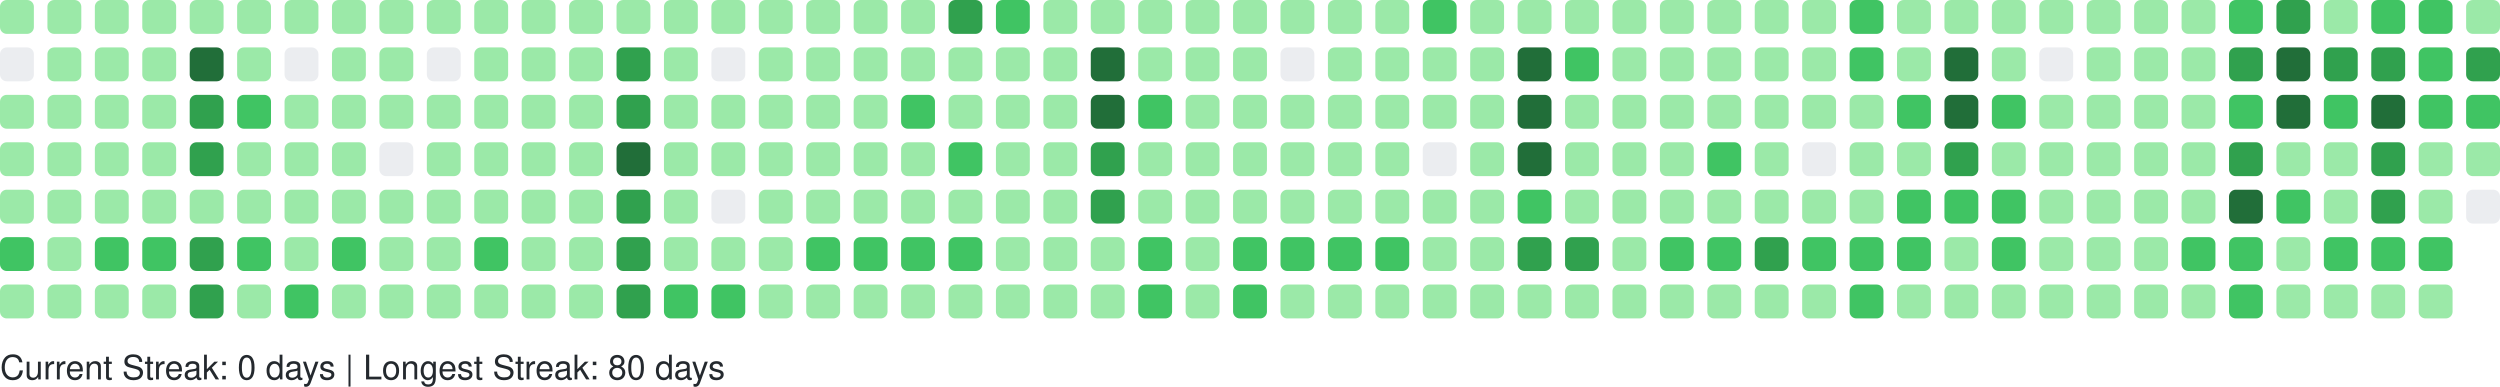
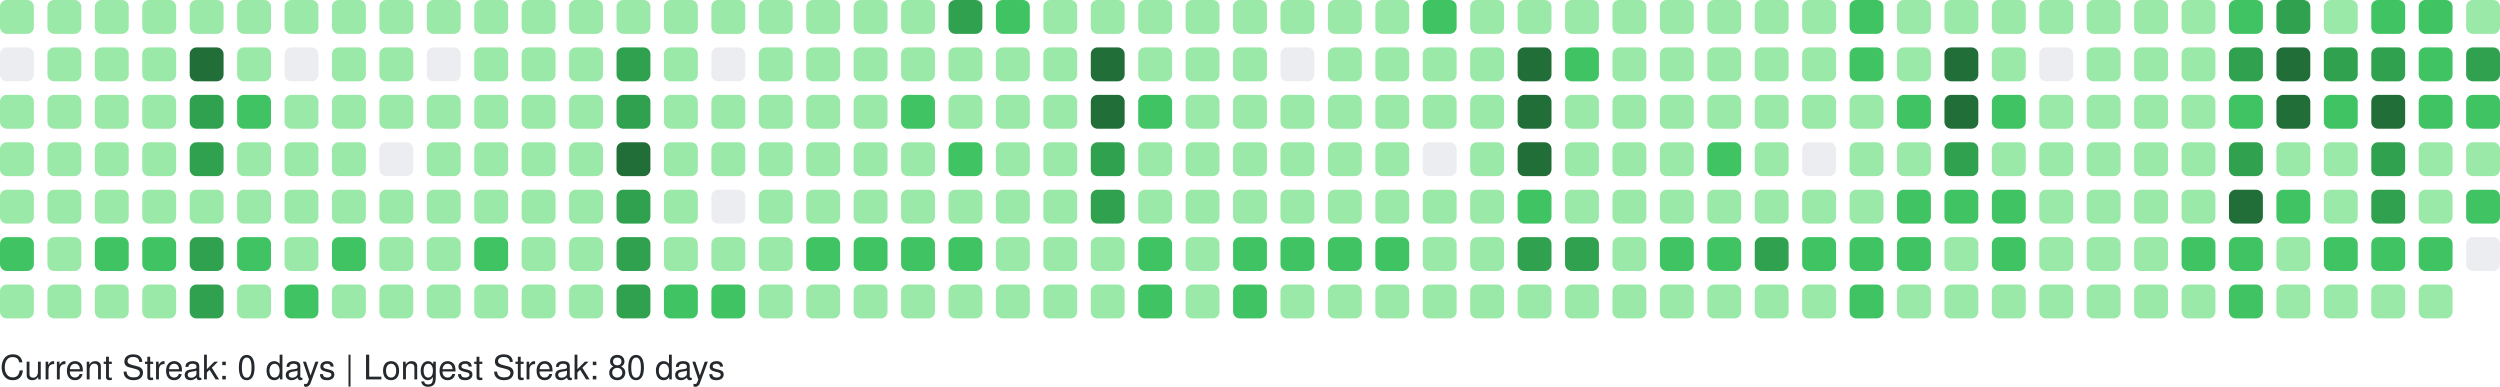
<svg xmlns="http://www.w3.org/2000/svg" width="738" height="114" viewBox="0 0 738 114" role="img" aria-label="GitHub Contributions Heatmap">
  <style>
    text { font-family: -apple-system, BlinkMacSystemFont, "Segoe UI", Helvetica, Arial, sans-serif; font-size: 10px; fill: #24292e; }
  </style>
  <g>
    <rect x="0" y="0" width="10" height="10" rx="2" ry="2" fill="#9be9a8" role="img" aria-label="6 contributions on 2025-08-31">
      </rect>
    <rect x="0" y="14" width="10" height="10" rx="2" ry="2" fill="#ebedf0" role="img" aria-label="0 contributions on 2025-09-01">
      </rect>
    <rect x="0" y="28" width="10" height="10" rx="2" ry="2" fill="#9be9a8" role="img" aria-label="3 contributions on 2025-09-02">
      </rect>
    <rect x="0" y="42" width="10" height="10" rx="2" ry="2" fill="#9be9a8" role="img" aria-label="5 contributions on 2025-09-03">
      </rect>
    <rect x="0" y="56" width="10" height="10" rx="2" ry="2" fill="#9be9a8" role="img" aria-label="5 contributions on 2025-09-04">
      </rect>
    <rect x="0" y="70" width="10" height="10" rx="2" ry="2" fill="#40c463" role="img" aria-label="13 contributions on 2025-09-05">
      </rect>
    <rect x="0" y="84" width="10" height="10" rx="2" ry="2" fill="#9be9a8" role="img" aria-label="1 contributions on 2025-09-06">
      </rect>
    <rect x="14" y="0" width="10" height="10" rx="2" ry="2" fill="#9be9a8" role="img" aria-label="8 contributions on 2025-09-07">
      </rect>
    <rect x="14" y="14" width="10" height="10" rx="2" ry="2" fill="#9be9a8" role="img" aria-label="2 contributions on 2025-09-08">
      </rect>
    <rect x="14" y="28" width="10" height="10" rx="2" ry="2" fill="#9be9a8" role="img" aria-label="3 contributions on 2025-09-09">
      </rect>
    <rect x="14" y="42" width="10" height="10" rx="2" ry="2" fill="#9be9a8" role="img" aria-label="4 contributions on 2025-09-10">
      </rect>
    <rect x="14" y="56" width="10" height="10" rx="2" ry="2" fill="#9be9a8" role="img" aria-label="6 contributions on 2025-09-11">
      </rect>
    <rect x="14" y="70" width="10" height="10" rx="2" ry="2" fill="#9be9a8" role="img" aria-label="3 contributions on 2025-09-12">
      </rect>
    <rect x="14" y="84" width="10" height="10" rx="2" ry="2" fill="#9be9a8" role="img" aria-label="4 contributions on 2025-09-13">
      </rect>
    <rect x="28" y="0" width="10" height="10" rx="2" ry="2" fill="#9be9a8" role="img" aria-label="8 contributions on 2025-09-14">
      </rect>
    <rect x="28" y="14" width="10" height="10" rx="2" ry="2" fill="#9be9a8" role="img" aria-label="6 contributions on 2025-09-15">
      </rect>
    <rect x="28" y="28" width="10" height="10" rx="2" ry="2" fill="#9be9a8" role="img" aria-label="1 contributions on 2025-09-16">
      </rect>
    <rect x="28" y="42" width="10" height="10" rx="2" ry="2" fill="#9be9a8" role="img" aria-label="11 contributions on 2025-09-17">
      </rect>
    <rect x="28" y="56" width="10" height="10" rx="2" ry="2" fill="#9be9a8" role="img" aria-label="8 contributions on 2025-09-18">
      </rect>
    <rect x="28" y="70" width="10" height="10" rx="2" ry="2" fill="#40c463" role="img" aria-label="13 contributions on 2025-09-19">
      </rect>
    <rect x="28" y="84" width="10" height="10" rx="2" ry="2" fill="#9be9a8" role="img" aria-label="8 contributions on 2025-09-20">
      </rect>
    <rect x="42" y="0" width="10" height="10" rx="2" ry="2" fill="#9be9a8" role="img" aria-label="5 contributions on 2025-09-21">
      </rect>
    <rect x="42" y="14" width="10" height="10" rx="2" ry="2" fill="#9be9a8" role="img" aria-label="7 contributions on 2025-09-22">
      </rect>
    <rect x="42" y="28" width="10" height="10" rx="2" ry="2" fill="#9be9a8" role="img" aria-label="1 contributions on 2025-09-23">
      </rect>
    <rect x="42" y="42" width="10" height="10" rx="2" ry="2" fill="#9be9a8" role="img" aria-label="8 contributions on 2025-09-24">
      </rect>
    <rect x="42" y="56" width="10" height="10" rx="2" ry="2" fill="#9be9a8" role="img" aria-label="6 contributions on 2025-09-25">
      </rect>
    <rect x="42" y="70" width="10" height="10" rx="2" ry="2" fill="#40c463" role="img" aria-label="16 contributions on 2025-09-26">
      </rect>
    <rect x="42" y="84" width="10" height="10" rx="2" ry="2" fill="#9be9a8" role="img" aria-label="2 contributions on 2025-09-27">
      </rect>
    <rect x="56" y="0" width="10" height="10" rx="2" ry="2" fill="#9be9a8" role="img" aria-label="9 contributions on 2025-09-28">
      </rect>
    <rect x="56" y="14" width="10" height="10" rx="2" ry="2" fill="#216e39" role="img" aria-label="38 contributions on 2025-09-29">
      </rect>
    <rect x="56" y="28" width="10" height="10" rx="2" ry="2" fill="#30a14e" role="img" aria-label="33 contributions on 2025-09-30">
      </rect>
    <rect x="56" y="42" width="10" height="10" rx="2" ry="2" fill="#30a14e" role="img" aria-label="35 contributions on 2025-10-01">
      </rect>
    <rect x="56" y="56" width="10" height="10" rx="2" ry="2" fill="#9be9a8" role="img" aria-label="11 contributions on 2025-10-02">
      </rect>
    <rect x="56" y="70" width="10" height="10" rx="2" ry="2" fill="#30a14e" role="img" aria-label="31 contributions on 2025-10-03">
      </rect>
    <rect x="56" y="84" width="10" height="10" rx="2" ry="2" fill="#30a14e" role="img" aria-label="26 contributions on 2025-10-04">
      </rect>
    <rect x="70" y="0" width="10" height="10" rx="2" ry="2" fill="#9be9a8" role="img" aria-label="10 contributions on 2025-10-05">
      </rect>
    <rect x="70" y="14" width="10" height="10" rx="2" ry="2" fill="#9be9a8" role="img" aria-label="11 contributions on 2025-10-06">
      </rect>
    <rect x="70" y="28" width="10" height="10" rx="2" ry="2" fill="#40c463" role="img" aria-label="13 contributions on 2025-10-07">
      </rect>
    <rect x="70" y="42" width="10" height="10" rx="2" ry="2" fill="#9be9a8" role="img" aria-label="6 contributions on 2025-10-08">
      </rect>
    <rect x="70" y="56" width="10" height="10" rx="2" ry="2" fill="#9be9a8" role="img" aria-label="5 contributions on 2025-10-09">
      </rect>
    <rect x="70" y="70" width="10" height="10" rx="2" ry="2" fill="#40c463" role="img" aria-label="19 contributions on 2025-10-10">
      </rect>
    <rect x="70" y="84" width="10" height="10" rx="2" ry="2" fill="#9be9a8" role="img" aria-label="10 contributions on 2025-10-11">
      </rect>
    <rect x="84" y="0" width="10" height="10" rx="2" ry="2" fill="#9be9a8" role="img" aria-label="3 contributions on 2025-10-12">
      </rect>
    <rect x="84" y="14" width="10" height="10" rx="2" ry="2" fill="#ebedf0" role="img" aria-label="0 contributions on 2025-10-13">
      </rect>
    <rect x="84" y="28" width="10" height="10" rx="2" ry="2" fill="#9be9a8" role="img" aria-label="4 contributions on 2025-10-14">
      </rect>
    <rect x="84" y="42" width="10" height="10" rx="2" ry="2" fill="#9be9a8" role="img" aria-label="6 contributions on 2025-10-15">
      </rect>
    <rect x="84" y="56" width="10" height="10" rx="2" ry="2" fill="#9be9a8" role="img" aria-label="5 contributions on 2025-10-16">
      </rect>
    <rect x="84" y="70" width="10" height="10" rx="2" ry="2" fill="#9be9a8" role="img" aria-label="8 contributions on 2025-10-17">
      </rect>
    <rect x="84" y="84" width="10" height="10" rx="2" ry="2" fill="#40c463" role="img" aria-label="12 contributions on 2025-10-18">
      </rect>
    <rect x="98" y="0" width="10" height="10" rx="2" ry="2" fill="#9be9a8" role="img" aria-label="4 contributions on 2025-10-19">
      </rect>
    <rect x="98" y="14" width="10" height="10" rx="2" ry="2" fill="#9be9a8" role="img" aria-label="2 contributions on 2025-10-20">
      </rect>
    <rect x="98" y="28" width="10" height="10" rx="2" ry="2" fill="#9be9a8" role="img" aria-label="1 contributions on 2025-10-21">
      </rect>
    <rect x="98" y="42" width="10" height="10" rx="2" ry="2" fill="#9be9a8" role="img" aria-label="5 contributions on 2025-10-22">
      </rect>
    <rect x="98" y="56" width="10" height="10" rx="2" ry="2" fill="#9be9a8" role="img" aria-label="6 contributions on 2025-10-23">
      </rect>
    <rect x="98" y="70" width="10" height="10" rx="2" ry="2" fill="#40c463" role="img" aria-label="13 contributions on 2025-10-24">
      </rect>
    <rect x="98" y="84" width="10" height="10" rx="2" ry="2" fill="#9be9a8" role="img" aria-label="4 contributions on 2025-10-25">
      </rect>
    <rect x="112" y="0" width="10" height="10" rx="2" ry="2" fill="#9be9a8" role="img" aria-label="10 contributions on 2025-10-26">
      </rect>
    <rect x="112" y="14" width="10" height="10" rx="2" ry="2" fill="#9be9a8" role="img" aria-label="1 contributions on 2025-10-27">
      </rect>
    <rect x="112" y="28" width="10" height="10" rx="2" ry="2" fill="#9be9a8" role="img" aria-label="2 contributions on 2025-10-28">
      </rect>
    <rect x="112" y="42" width="10" height="10" rx="2" ry="2" fill="#ebedf0" role="img" aria-label="0 contributions on 2025-10-29">
      </rect>
    <rect x="112" y="56" width="10" height="10" rx="2" ry="2" fill="#9be9a8" role="img" aria-label="6 contributions on 2025-10-30">
      </rect>
    <rect x="112" y="70" width="10" height="10" rx="2" ry="2" fill="#9be9a8" role="img" aria-label="10 contributions on 2025-10-31">
      </rect>
    <rect x="112" y="84" width="10" height="10" rx="2" ry="2" fill="#9be9a8" role="img" aria-label="8 contributions on 2025-11-01">
      </rect>
    <rect x="126" y="0" width="10" height="10" rx="2" ry="2" fill="#9be9a8" role="img" aria-label="1 contributions on 2025-11-02">
      </rect>
    <rect x="126" y="14" width="10" height="10" rx="2" ry="2" fill="#ebedf0" role="img" aria-label="0 contributions on 2025-11-03">
      </rect>
    <rect x="126" y="28" width="10" height="10" rx="2" ry="2" fill="#9be9a8" role="img" aria-label="3 contributions on 2025-11-04">
      </rect>
    <rect x="126" y="42" width="10" height="10" rx="2" ry="2" fill="#9be9a8" role="img" aria-label="4 contributions on 2025-11-05">
      </rect>
    <rect x="126" y="56" width="10" height="10" rx="2" ry="2" fill="#9be9a8" role="img" aria-label="8 contributions on 2025-11-06">
      </rect>
    <rect x="126" y="70" width="10" height="10" rx="2" ry="2" fill="#9be9a8" role="img" aria-label="9 contributions on 2025-11-07">
      </rect>
    <rect x="126" y="84" width="10" height="10" rx="2" ry="2" fill="#9be9a8" role="img" aria-label="9 contributions on 2025-11-08">
      </rect>
    <rect x="140" y="0" width="10" height="10" rx="2" ry="2" fill="#9be9a8" role="img" aria-label="3 contributions on 2025-11-09">
      </rect>
    <rect x="140" y="14" width="10" height="10" rx="2" ry="2" fill="#9be9a8" role="img" aria-label="2 contributions on 2025-11-10">
      </rect>
    <rect x="140" y="28" width="10" height="10" rx="2" ry="2" fill="#9be9a8" role="img" aria-label="3 contributions on 2025-11-11">
      </rect>
    <rect x="140" y="42" width="10" height="10" rx="2" ry="2" fill="#9be9a8" role="img" aria-label="4 contributions on 2025-11-12">
      </rect>
    <rect x="140" y="56" width="10" height="10" rx="2" ry="2" fill="#9be9a8" role="img" aria-label="9 contributions on 2025-11-13">
      </rect>
    <rect x="140" y="70" width="10" height="10" rx="2" ry="2" fill="#40c463" role="img" aria-label="15 contributions on 2025-11-14">
      </rect>
    <rect x="140" y="84" width="10" height="10" rx="2" ry="2" fill="#9be9a8" role="img" aria-label="5 contributions on 2025-11-15">
      </rect>
    <rect x="154" y="0" width="10" height="10" rx="2" ry="2" fill="#9be9a8" role="img" aria-label="5 contributions on 2025-11-16">
      </rect>
    <rect x="154" y="14" width="10" height="10" rx="2" ry="2" fill="#9be9a8" role="img" aria-label="3 contributions on 2025-11-17">
      </rect>
    <rect x="154" y="28" width="10" height="10" rx="2" ry="2" fill="#9be9a8" role="img" aria-label="2 contributions on 2025-11-18">
      </rect>
    <rect x="154" y="42" width="10" height="10" rx="2" ry="2" fill="#9be9a8" role="img" aria-label="4 contributions on 2025-11-19">
      </rect>
    <rect x="154" y="56" width="10" height="10" rx="2" ry="2" fill="#9be9a8" role="img" aria-label="7 contributions on 2025-11-20">
      </rect>
    <rect x="154" y="70" width="10" height="10" rx="2" ry="2" fill="#9be9a8" role="img" aria-label="9 contributions on 2025-11-21">
      </rect>
    <rect x="154" y="84" width="10" height="10" rx="2" ry="2" fill="#9be9a8" role="img" aria-label="7 contributions on 2025-11-22">
      </rect>
    <rect x="168" y="0" width="10" height="10" rx="2" ry="2" fill="#9be9a8" role="img" aria-label="7 contributions on 2025-11-23">
      </rect>
    <rect x="168" y="14" width="10" height="10" rx="2" ry="2" fill="#9be9a8" role="img" aria-label="3 contributions on 2025-11-24">
      </rect>
    <rect x="168" y="28" width="10" height="10" rx="2" ry="2" fill="#9be9a8" role="img" aria-label="3 contributions on 2025-11-25">
      </rect>
    <rect x="168" y="42" width="10" height="10" rx="2" ry="2" fill="#9be9a8" role="img" aria-label="8 contributions on 2025-11-26">
      </rect>
    <rect x="168" y="56" width="10" height="10" rx="2" ry="2" fill="#9be9a8" role="img" aria-label="8 contributions on 2025-11-27">
      </rect>
    <rect x="168" y="70" width="10" height="10" rx="2" ry="2" fill="#9be9a8" role="img" aria-label="11 contributions on 2025-11-28">
      </rect>
    <rect x="168" y="84" width="10" height="10" rx="2" ry="2" fill="#9be9a8" role="img" aria-label="1 contributions on 2025-11-29">
      </rect>
    <rect x="182" y="0" width="10" height="10" rx="2" ry="2" fill="#9be9a8" role="img" aria-label="2 contributions on 2025-11-30">
      </rect>
    <rect x="182" y="14" width="10" height="10" rx="2" ry="2" fill="#30a14e" role="img" aria-label="24 contributions on 2025-12-01">
      </rect>
    <rect x="182" y="28" width="10" height="10" rx="2" ry="2" fill="#30a14e" role="img" aria-label="33 contributions on 2025-12-02">
      </rect>
    <rect x="182" y="42" width="10" height="10" rx="2" ry="2" fill="#216e39" role="img" aria-label="36 contributions on 2025-12-03">
      </rect>
    <rect x="182" y="56" width="10" height="10" rx="2" ry="2" fill="#30a14e" role="img" aria-label="34 contributions on 2025-12-04">
      </rect>
    <rect x="182" y="70" width="10" height="10" rx="2" ry="2" fill="#30a14e" role="img" aria-label="33 contributions on 2025-12-05">
      </rect>
    <rect x="182" y="84" width="10" height="10" rx="2" ry="2" fill="#30a14e" role="img" aria-label="28 contributions on 2025-12-06">
      </rect>
    <rect x="196" y="0" width="10" height="10" rx="2" ry="2" fill="#9be9a8" role="img" aria-label="3 contributions on 2025-12-07">
      </rect>
    <rect x="196" y="14" width="10" height="10" rx="2" ry="2" fill="#9be9a8" role="img" aria-label="2 contributions on 2025-12-08">
      </rect>
    <rect x="196" y="28" width="10" height="10" rx="2" ry="2" fill="#9be9a8" role="img" aria-label="10 contributions on 2025-12-09">
      </rect>
    <rect x="196" y="42" width="10" height="10" rx="2" ry="2" fill="#9be9a8" role="img" aria-label="10 contributions on 2025-12-10">
      </rect>
    <rect x="196" y="56" width="10" height="10" rx="2" ry="2" fill="#9be9a8" role="img" aria-label="8 contributions on 2025-12-11">
      </rect>
    <rect x="196" y="70" width="10" height="10" rx="2" ry="2" fill="#9be9a8" role="img" aria-label="6 contributions on 2025-12-12">
      </rect>
    <rect x="196" y="84" width="10" height="10" rx="2" ry="2" fill="#40c463" role="img" aria-label="13 contributions on 2025-12-13">
      </rect>
    <rect x="210" y="0" width="10" height="10" rx="2" ry="2" fill="#9be9a8" role="img" aria-label="8 contributions on 2025-12-14">
      </rect>
    <rect x="210" y="14" width="10" height="10" rx="2" ry="2" fill="#ebedf0" role="img" aria-label="0 contributions on 2025-12-15">
      </rect>
    <rect x="210" y="28" width="10" height="10" rx="2" ry="2" fill="#9be9a8" role="img" aria-label="5 contributions on 2025-12-16">
      </rect>
    <rect x="210" y="42" width="10" height="10" rx="2" ry="2" fill="#9be9a8" role="img" aria-label="2 contributions on 2025-12-17">
      </rect>
    <rect x="210" y="56" width="10" height="10" rx="2" ry="2" fill="#ebedf0" role="img" aria-label="0 contributions on 2025-12-18">
      </rect>
    <rect x="210" y="70" width="10" height="10" rx="2" ry="2" fill="#9be9a8" role="img" aria-label="9 contributions on 2025-12-19">
      </rect>
    <rect x="210" y="84" width="10" height="10" rx="2" ry="2" fill="#40c463" role="img" aria-label="16 contributions on 2025-12-20">
      </rect>
    <rect x="224" y="0" width="10" height="10" rx="2" ry="2" fill="#9be9a8" role="img" aria-label="7 contributions on 2025-12-21">
      </rect>
    <rect x="224" y="14" width="10" height="10" rx="2" ry="2" fill="#9be9a8" role="img" aria-label="2 contributions on 2025-12-22">
      </rect>
    <rect x="224" y="28" width="10" height="10" rx="2" ry="2" fill="#9be9a8" role="img" aria-label="2 contributions on 2025-12-23">
      </rect>
    <rect x="224" y="42" width="10" height="10" rx="2" ry="2" fill="#9be9a8" role="img" aria-label="3 contributions on 2025-12-24">
      </rect>
    <rect x="224" y="56" width="10" height="10" rx="2" ry="2" fill="#9be9a8" role="img" aria-label="1 contributions on 2025-12-25">
      </rect>
    <rect x="224" y="70" width="10" height="10" rx="2" ry="2" fill="#9be9a8" role="img" aria-label="10 contributions on 2025-12-26">
      </rect>
    <rect x="224" y="84" width="10" height="10" rx="2" ry="2" fill="#9be9a8" role="img" aria-label="8 contributions on 2025-12-27">
      </rect>
    <rect x="238" y="0" width="10" height="10" rx="2" ry="2" fill="#9be9a8" role="img" aria-label="10 contributions on 2025-12-28">
      </rect>
    <rect x="238" y="14" width="10" height="10" rx="2" ry="2" fill="#9be9a8" role="img" aria-label="3 contributions on 2025-12-29">
      </rect>
    <rect x="238" y="28" width="10" height="10" rx="2" ry="2" fill="#9be9a8" role="img" aria-label="4 contributions on 2025-12-30">
      </rect>
    <rect x="238" y="42" width="10" height="10" rx="2" ry="2" fill="#9be9a8" role="img" aria-label="6 contributions on 2025-12-31">
      </rect>
    <rect x="238" y="56" width="10" height="10" rx="2" ry="2" fill="#9be9a8" role="img" aria-label="4 contributions on 2026-01-01">
      </rect>
    <rect x="238" y="70" width="10" height="10" rx="2" ry="2" fill="#40c463" role="img" aria-label="16 contributions on 2026-01-02">
      </rect>
    <rect x="238" y="84" width="10" height="10" rx="2" ry="2" fill="#9be9a8" role="img" aria-label="3 contributions on 2026-01-03">
      </rect>
    <rect x="252" y="0" width="10" height="10" rx="2" ry="2" fill="#9be9a8" role="img" aria-label="7 contributions on 2026-01-04">
      </rect>
    <rect x="252" y="14" width="10" height="10" rx="2" ry="2" fill="#9be9a8" role="img" aria-label="3 contributions on 2026-01-05">
      </rect>
    <rect x="252" y="28" width="10" height="10" rx="2" ry="2" fill="#9be9a8" role="img" aria-label="2 contributions on 2026-01-06">
      </rect>
    <rect x="252" y="42" width="10" height="10" rx="2" ry="2" fill="#9be9a8" role="img" aria-label="11 contributions on 2026-01-07">
      </rect>
    <rect x="252" y="56" width="10" height="10" rx="2" ry="2" fill="#9be9a8" role="img" aria-label="11 contributions on 2026-01-08">
      </rect>
    <rect x="252" y="70" width="10" height="10" rx="2" ry="2" fill="#40c463" role="img" aria-label="15 contributions on 2026-01-09">
      </rect>
    <rect x="252" y="84" width="10" height="10" rx="2" ry="2" fill="#9be9a8" role="img" aria-label="4 contributions on 2026-01-10">
      </rect>
    <rect x="266" y="0" width="10" height="10" rx="2" ry="2" fill="#9be9a8" role="img" aria-label="7 contributions on 2026-01-11">
      </rect>
    <rect x="266" y="14" width="10" height="10" rx="2" ry="2" fill="#9be9a8" role="img" aria-label="3 contributions on 2026-01-12">
      </rect>
    <rect x="266" y="28" width="10" height="10" rx="2" ry="2" fill="#40c463" role="img" aria-label="12 contributions on 2026-01-13">
      </rect>
    <rect x="266" y="42" width="10" height="10" rx="2" ry="2" fill="#9be9a8" role="img" aria-label="5 contributions on 2026-01-14">
      </rect>
    <rect x="266" y="56" width="10" height="10" rx="2" ry="2" fill="#9be9a8" role="img" aria-label="7 contributions on 2026-01-15">
      </rect>
    <rect x="266" y="70" width="10" height="10" rx="2" ry="2" fill="#40c463" role="img" aria-label="14 contributions on 2026-01-16">
      </rect>
    <rect x="266" y="84" width="10" height="10" rx="2" ry="2" fill="#9be9a8" role="img" aria-label="10 contributions on 2026-01-17">
      </rect>
    <rect x="280" y="0" width="10" height="10" rx="2" ry="2" fill="#30a14e" role="img" aria-label="26 contributions on 2026-01-18">
      </rect>
    <rect x="280" y="14" width="10" height="10" rx="2" ry="2" fill="#9be9a8" role="img" aria-label="10 contributions on 2026-01-19">
      </rect>
    <rect x="280" y="28" width="10" height="10" rx="2" ry="2" fill="#9be9a8" role="img" aria-label="9 contributions on 2026-01-20">
      </rect>
    <rect x="280" y="42" width="10" height="10" rx="2" ry="2" fill="#40c463" role="img" aria-label="13 contributions on 2026-01-21">
      </rect>
    <rect x="280" y="56" width="10" height="10" rx="2" ry="2" fill="#9be9a8" role="img" aria-label="5 contributions on 2026-01-22">
      </rect>
    <rect x="280" y="70" width="10" height="10" rx="2" ry="2" fill="#40c463" role="img" aria-label="17 contributions on 2026-01-23">
      </rect>
    <rect x="280" y="84" width="10" height="10" rx="2" ry="2" fill="#9be9a8" role="img" aria-label="10 contributions on 2026-01-24">
      </rect>
    <rect x="294" y="0" width="10" height="10" rx="2" ry="2" fill="#40c463" role="img" aria-label="12 contributions on 2026-01-25">
      </rect>
    <rect x="294" y="14" width="10" height="10" rx="2" ry="2" fill="#9be9a8" role="img" aria-label="2 contributions on 2026-01-26">
      </rect>
    <rect x="294" y="28" width="10" height="10" rx="2" ry="2" fill="#9be9a8" role="img" aria-label="1 contributions on 2026-01-27">
      </rect>
    <rect x="294" y="42" width="10" height="10" rx="2" ry="2" fill="#9be9a8" role="img" aria-label="1 contributions on 2026-01-28">
      </rect>
    <rect x="294" y="56" width="10" height="10" rx="2" ry="2" fill="#9be9a8" role="img" aria-label="6 contributions on 2026-01-29">
      </rect>
    <rect x="294" y="70" width="10" height="10" rx="2" ry="2" fill="#9be9a8" role="img" aria-label="7 contributions on 2026-01-30">
      </rect>
    <rect x="294" y="84" width="10" height="10" rx="2" ry="2" fill="#9be9a8" role="img" aria-label="4 contributions on 2026-01-31">
      </rect>
    <rect x="308" y="0" width="10" height="10" rx="2" ry="2" fill="#9be9a8" role="img" aria-label="6 contributions on 2026-02-01">
      </rect>
    <rect x="308" y="14" width="10" height="10" rx="2" ry="2" fill="#9be9a8" role="img" aria-label="2 contributions on 2026-02-02">
      </rect>
    <rect x="308" y="28" width="10" height="10" rx="2" ry="2" fill="#9be9a8" role="img" aria-label="3 contributions on 2026-02-03">
      </rect>
    <rect x="308" y="42" width="10" height="10" rx="2" ry="2" fill="#9be9a8" role="img" aria-label="5 contributions on 2026-02-04">
      </rect>
    <rect x="308" y="56" width="10" height="10" rx="2" ry="2" fill="#9be9a8" role="img" aria-label="6 contributions on 2026-02-05">
      </rect>
    <rect x="308" y="70" width="10" height="10" rx="2" ry="2" fill="#9be9a8" role="img" aria-label="10 contributions on 2026-02-06">
      </rect>
    <rect x="308" y="84" width="10" height="10" rx="2" ry="2" fill="#9be9a8" role="img" aria-label="5 contributions on 2026-02-07">
      </rect>
    <rect x="322" y="0" width="10" height="10" rx="2" ry="2" fill="#9be9a8" role="img" aria-label="2 contributions on 2026-02-08">
      </rect>
    <rect x="322" y="14" width="10" height="10" rx="2" ry="2" fill="#216e39" role="img" aria-label="47 contributions on 2026-02-09">
      </rect>
    <rect x="322" y="28" width="10" height="10" rx="2" ry="2" fill="#216e39" role="img" aria-label="45 contributions on 2026-02-10">
      </rect>
    <rect x="322" y="42" width="10" height="10" rx="2" ry="2" fill="#30a14e" role="img" aria-label="28 contributions on 2026-02-11">
      </rect>
    <rect x="322" y="56" width="10" height="10" rx="2" ry="2" fill="#30a14e" role="img" aria-label="25 contributions on 2026-02-12">
      </rect>
    <rect x="322" y="70" width="10" height="10" rx="2" ry="2" fill="#9be9a8" role="img" aria-label="9 contributions on 2026-02-13">
      </rect>
    <rect x="322" y="84" width="10" height="10" rx="2" ry="2" fill="#9be9a8" role="img" aria-label="9 contributions on 2026-02-14">
      </rect>
    <rect x="336" y="0" width="10" height="10" rx="2" ry="2" fill="#9be9a8" role="img" aria-label="7 contributions on 2026-02-15">
      </rect>
    <rect x="336" y="14" width="10" height="10" rx="2" ry="2" fill="#9be9a8" role="img" aria-label="10 contributions on 2026-02-16">
      </rect>
    <rect x="336" y="28" width="10" height="10" rx="2" ry="2" fill="#40c463" role="img" aria-label="15 contributions on 2026-02-17">
      </rect>
    <rect x="336" y="42" width="10" height="10" rx="2" ry="2" fill="#9be9a8" role="img" aria-label="8 contributions on 2026-02-18">
      </rect>
    <rect x="336" y="56" width="10" height="10" rx="2" ry="2" fill="#9be9a8" role="img" aria-label="2 contributions on 2026-02-19">
      </rect>
    <rect x="336" y="70" width="10" height="10" rx="2" ry="2" fill="#40c463" role="img" aria-label="21 contributions on 2026-02-20">
      </rect>
    <rect x="336" y="84" width="10" height="10" rx="2" ry="2" fill="#40c463" role="img" aria-label="13 contributions on 2026-02-21">
      </rect>
    <rect x="350" y="0" width="10" height="10" rx="2" ry="2" fill="#9be9a8" role="img" aria-label="6 contributions on 2026-02-22">
      </rect>
    <rect x="350" y="14" width="10" height="10" rx="2" ry="2" fill="#9be9a8" role="img" aria-label="2 contributions on 2026-02-23">
      </rect>
    <rect x="350" y="28" width="10" height="10" rx="2" ry="2" fill="#9be9a8" role="img" aria-label="2 contributions on 2026-02-24">
      </rect>
    <rect x="350" y="42" width="10" height="10" rx="2" ry="2" fill="#9be9a8" role="img" aria-label="3 contributions on 2026-02-25">
      </rect>
    <rect x="350" y="56" width="10" height="10" rx="2" ry="2" fill="#9be9a8" role="img" aria-label="10 contributions on 2026-02-26">
      </rect>
    <rect x="350" y="70" width="10" height="10" rx="2" ry="2" fill="#9be9a8" role="img" aria-label="11 contributions on 2026-02-27">
      </rect>
    <rect x="350" y="84" width="10" height="10" rx="2" ry="2" fill="#9be9a8" role="img" aria-label="6 contributions on 2026-02-28">
      </rect>
    <rect x="364" y="0" width="10" height="10" rx="2" ry="2" fill="#9be9a8" role="img" aria-label="10 contributions on 2026-03-01">
      </rect>
    <rect x="364" y="14" width="10" height="10" rx="2" ry="2" fill="#9be9a8" role="img" aria-label="1 contributions on 2026-03-02">
      </rect>
    <rect x="364" y="28" width="10" height="10" rx="2" ry="2" fill="#9be9a8" role="img" aria-label="3 contributions on 2026-03-03">
      </rect>
    <rect x="364" y="42" width="10" height="10" rx="2" ry="2" fill="#9be9a8" role="img" aria-label="5 contributions on 2026-03-04">
      </rect>
    <rect x="364" y="56" width="10" height="10" rx="2" ry="2" fill="#9be9a8" role="img" aria-label="5 contributions on 2026-03-05">
      </rect>
    <rect x="364" y="70" width="10" height="10" rx="2" ry="2" fill="#40c463" role="img" aria-label="19 contributions on 2026-03-06">
      </rect>
    <rect x="364" y="84" width="10" height="10" rx="2" ry="2" fill="#40c463" role="img" aria-label="12 contributions on 2026-03-07">
      </rect>
    <rect x="378" y="0" width="10" height="10" rx="2" ry="2" fill="#9be9a8" role="img" aria-label="3 contributions on 2026-03-08">
      </rect>
    <rect x="378" y="14" width="10" height="10" rx="2" ry="2" fill="#ebedf0" role="img" aria-label="0 contributions on 2026-03-09">
      </rect>
    <rect x="378" y="28" width="10" height="10" rx="2" ry="2" fill="#9be9a8" role="img" aria-label="2 contributions on 2026-03-10">
      </rect>
    <rect x="378" y="42" width="10" height="10" rx="2" ry="2" fill="#9be9a8" role="img" aria-label="2 contributions on 2026-03-11">
      </rect>
    <rect x="378" y="56" width="10" height="10" rx="2" ry="2" fill="#9be9a8" role="img" aria-label="6 contributions on 2026-03-12">
      </rect>
    <rect x="378" y="70" width="10" height="10" rx="2" ry="2" fill="#40c463" role="img" aria-label="16 contributions on 2026-03-13">
      </rect>
    <rect x="378" y="84" width="10" height="10" rx="2" ry="2" fill="#9be9a8" role="img" aria-label="6 contributions on 2026-03-14">
      </rect>
    <rect x="392" y="0" width="10" height="10" rx="2" ry="2" fill="#9be9a8" role="img" aria-label="11 contributions on 2026-03-15">
      </rect>
    <rect x="392" y="14" width="10" height="10" rx="2" ry="2" fill="#9be9a8" role="img" aria-label="2 contributions on 2026-03-16">
      </rect>
    <rect x="392" y="28" width="10" height="10" rx="2" ry="2" fill="#9be9a8" role="img" aria-label="3 contributions on 2026-03-17">
      </rect>
    <rect x="392" y="42" width="10" height="10" rx="2" ry="2" fill="#9be9a8" role="img" aria-label="5 contributions on 2026-03-18">
      </rect>
    <rect x="392" y="56" width="10" height="10" rx="2" ry="2" fill="#9be9a8" role="img" aria-label="5 contributions on 2026-03-19">
      </rect>
    <rect x="392" y="70" width="10" height="10" rx="2" ry="2" fill="#40c463" role="img" aria-label="15 contributions on 2026-03-20">
      </rect>
    <rect x="392" y="84" width="10" height="10" rx="2" ry="2" fill="#9be9a8" role="img" aria-label="4 contributions on 2026-03-21">
      </rect>
    <rect x="406" y="0" width="10" height="10" rx="2" ry="2" fill="#9be9a8" role="img" aria-label="9 contributions on 2026-03-22">
      </rect>
    <rect x="406" y="14" width="10" height="10" rx="2" ry="2" fill="#9be9a8" role="img" aria-label="1 contributions on 2026-03-23">
      </rect>
    <rect x="406" y="28" width="10" height="10" rx="2" ry="2" fill="#9be9a8" role="img" aria-label="6 contributions on 2026-03-24">
      </rect>
    <rect x="406" y="42" width="10" height="10" rx="2" ry="2" fill="#9be9a8" role="img" aria-label="4 contributions on 2026-03-25">
      </rect>
    <rect x="406" y="56" width="10" height="10" rx="2" ry="2" fill="#9be9a8" role="img" aria-label="8 contributions on 2026-03-26">
      </rect>
    <rect x="406" y="70" width="10" height="10" rx="2" ry="2" fill="#40c463" role="img" aria-label="18 contributions on 2026-03-27">
      </rect>
    <rect x="406" y="84" width="10" height="10" rx="2" ry="2" fill="#9be9a8" role="img" aria-label="4 contributions on 2026-03-28">
      </rect>
    <rect x="420" y="0" width="10" height="10" rx="2" ry="2" fill="#40c463" role="img" aria-label="13 contributions on 2026-03-29">
      </rect>
    <rect x="420" y="14" width="10" height="10" rx="2" ry="2" fill="#9be9a8" role="img" aria-label="5 contributions on 2026-03-30">
      </rect>
    <rect x="420" y="28" width="10" height="10" rx="2" ry="2" fill="#9be9a8" role="img" aria-label="4 contributions on 2026-03-31">
      </rect>
    <rect x="420" y="42" width="10" height="10" rx="2" ry="2" fill="#ebedf0" role="img" aria-label="0 contributions on 2026-04-01">
      </rect>
    <rect x="420" y="56" width="10" height="10" rx="2" ry="2" fill="#9be9a8" role="img" aria-label="9 contributions on 2026-04-02">
      </rect>
    <rect x="420" y="70" width="10" height="10" rx="2" ry="2" fill="#9be9a8" role="img" aria-label="11 contributions on 2026-04-03">
      </rect>
    <rect x="420" y="84" width="10" height="10" rx="2" ry="2" fill="#9be9a8" role="img" aria-label="1 contributions on 2026-04-04">
      </rect>
    <rect x="434" y="0" width="10" height="10" rx="2" ry="2" fill="#9be9a8" role="img" aria-label="11 contributions on 2026-04-05">
      </rect>
    <rect x="434" y="14" width="10" height="10" rx="2" ry="2" fill="#9be9a8" role="img" aria-label="1 contributions on 2026-04-06">
      </rect>
    <rect x="434" y="28" width="10" height="10" rx="2" ry="2" fill="#9be9a8" role="img" aria-label="3 contributions on 2026-04-07">
      </rect>
    <rect x="434" y="42" width="10" height="10" rx="2" ry="2" fill="#9be9a8" role="img" aria-label="2 contributions on 2026-04-08">
      </rect>
    <rect x="434" y="56" width="10" height="10" rx="2" ry="2" fill="#9be9a8" role="img" aria-label="9 contributions on 2026-04-09">
      </rect>
    <rect x="434" y="70" width="10" height="10" rx="2" ry="2" fill="#9be9a8" role="img" aria-label="6 contributions on 2026-04-10">
      </rect>
    <rect x="434" y="84" width="10" height="10" rx="2" ry="2" fill="#9be9a8" role="img" aria-label="7 contributions on 2026-04-11">
      </rect>
    <rect x="448" y="0" width="10" height="10" rx="2" ry="2" fill="#9be9a8" role="img" aria-label="8 contributions on 2026-04-12">
      </rect>
    <rect x="448" y="14" width="10" height="10" rx="2" ry="2" fill="#216e39" role="img" aria-label="41 contributions on 2026-04-13">
      </rect>
    <rect x="448" y="28" width="10" height="10" rx="2" ry="2" fill="#216e39" role="img" aria-label="41 contributions on 2026-04-14">
      </rect>
    <rect x="448" y="42" width="10" height="10" rx="2" ry="2" fill="#216e39" role="img" aria-label="37 contributions on 2026-04-15">
      </rect>
    <rect x="448" y="56" width="10" height="10" rx="2" ry="2" fill="#40c463" role="img" aria-label="13 contributions on 2026-04-16">
      </rect>
    <rect x="448" y="70" width="10" height="10" rx="2" ry="2" fill="#30a14e" role="img" aria-label="27 contributions on 2026-04-17">
      </rect>
    <rect x="448" y="84" width="10" height="10" rx="2" ry="2" fill="#9be9a8" role="img" aria-label="7 contributions on 2026-04-18">
      </rect>
    <rect x="462" y="0" width="10" height="10" rx="2" ry="2" fill="#9be9a8" role="img" aria-label="6 contributions on 2026-04-19">
      </rect>
    <rect x="462" y="14" width="10" height="10" rx="2" ry="2" fill="#40c463" role="img" aria-label="16 contributions on 2026-04-20">
      </rect>
    <rect x="462" y="28" width="10" height="10" rx="2" ry="2" fill="#9be9a8" role="img" aria-label="11 contributions on 2026-04-21">
      </rect>
    <rect x="462" y="42" width="10" height="10" rx="2" ry="2" fill="#9be9a8" role="img" aria-label="9 contributions on 2026-04-22">
      </rect>
    <rect x="462" y="56" width="10" height="10" rx="2" ry="2" fill="#9be9a8" role="img" aria-label="10 contributions on 2026-04-23">
      </rect>
    <rect x="462" y="70" width="10" height="10" rx="2" ry="2" fill="#30a14e" role="img" aria-label="24 contributions on 2026-04-24">
      </rect>
    <rect x="462" y="84" width="10" height="10" rx="2" ry="2" fill="#9be9a8" role="img" aria-label="6 contributions on 2026-04-25">
      </rect>
    <rect x="476" y="0" width="10" height="10" rx="2" ry="2" fill="#9be9a8" role="img" aria-label="3 contributions on 2026-04-26">
      </rect>
    <rect x="476" y="14" width="10" height="10" rx="2" ry="2" fill="#9be9a8" role="img" aria-label="7 contributions on 2026-04-27">
      </rect>
    <rect x="476" y="28" width="10" height="10" rx="2" ry="2" fill="#9be9a8" role="img" aria-label="1 contributions on 2026-04-28">
      </rect>
    <rect x="476" y="42" width="10" height="10" rx="2" ry="2" fill="#9be9a8" role="img" aria-label="2 contributions on 2026-04-29">
      </rect>
    <rect x="476" y="56" width="10" height="10" rx="2" ry="2" fill="#9be9a8" role="img" aria-label="6 contributions on 2026-04-30">
      </rect>
    <rect x="476" y="70" width="10" height="10" rx="2" ry="2" fill="#9be9a8" role="img" aria-label="11 contributions on 2026-05-01">
      </rect>
    <rect x="476" y="84" width="10" height="10" rx="2" ry="2" fill="#9be9a8" role="img" aria-label="2 contributions on 2026-05-02">
      </rect>
    <rect x="490" y="0" width="10" height="10" rx="2" ry="2" fill="#9be9a8" role="img" aria-label="6 contributions on 2026-05-03">
      </rect>
    <rect x="490" y="14" width="10" height="10" rx="2" ry="2" fill="#9be9a8" role="img" aria-label="2 contributions on 2026-05-04">
      </rect>
    <rect x="490" y="28" width="10" height="10" rx="2" ry="2" fill="#9be9a8" role="img" aria-label="8 contributions on 2026-05-05">
      </rect>
    <rect x="490" y="42" width="10" height="10" rx="2" ry="2" fill="#9be9a8" role="img" aria-label="4 contributions on 2026-05-06">
      </rect>
    <rect x="490" y="56" width="10" height="10" rx="2" ry="2" fill="#9be9a8" role="img" aria-label="6 contributions on 2026-05-07">
      </rect>
    <rect x="490" y="70" width="10" height="10" rx="2" ry="2" fill="#40c463" role="img" aria-label="13 contributions on 2026-05-08">
      </rect>
    <rect x="490" y="84" width="10" height="10" rx="2" ry="2" fill="#9be9a8" role="img" aria-label="8 contributions on 2026-05-09">
      </rect>
    <rect x="504" y="0" width="10" height="10" rx="2" ry="2" fill="#9be9a8" role="img" aria-label="3 contributions on 2026-05-10">
      </rect>
    <rect x="504" y="14" width="10" height="10" rx="2" ry="2" fill="#9be9a8" role="img" aria-label="1 contributions on 2026-05-11">
      </rect>
    <rect x="504" y="28" width="10" height="10" rx="2" ry="2" fill="#9be9a8" role="img" aria-label="1 contributions on 2026-05-12">
      </rect>
    <rect x="504" y="42" width="10" height="10" rx="2" ry="2" fill="#40c463" role="img" aria-label="16 contributions on 2026-05-13">
      </rect>
    <rect x="504" y="56" width="10" height="10" rx="2" ry="2" fill="#9be9a8" role="img" aria-label="4 contributions on 2026-05-14">
      </rect>
    <rect x="504" y="70" width="10" height="10" rx="2" ry="2" fill="#40c463" role="img" aria-label="22 contributions on 2026-05-15">
      </rect>
    <rect x="504" y="84" width="10" height="10" rx="2" ry="2" fill="#9be9a8" role="img" aria-label="2 contributions on 2026-05-16">
      </rect>
    <rect x="518" y="0" width="10" height="10" rx="2" ry="2" fill="#9be9a8" role="img" aria-label="9 contributions on 2026-05-17">
      </rect>
    <rect x="518" y="14" width="10" height="10" rx="2" ry="2" fill="#9be9a8" role="img" aria-label="3 contributions on 2026-05-18">
      </rect>
    <rect x="518" y="28" width="10" height="10" rx="2" ry="2" fill="#9be9a8" role="img" aria-label="6 contributions on 2026-05-19">
      </rect>
    <rect x="518" y="42" width="10" height="10" rx="2" ry="2" fill="#9be9a8" role="img" aria-label="2 contributions on 2026-05-20">
      </rect>
    <rect x="518" y="56" width="10" height="10" rx="2" ry="2" fill="#9be9a8" role="img" aria-label="6 contributions on 2026-05-21">
      </rect>
    <rect x="518" y="70" width="10" height="10" rx="2" ry="2" fill="#30a14e" role="img" aria-label="26 contributions on 2026-05-22">
      </rect>
    <rect x="518" y="84" width="10" height="10" rx="2" ry="2" fill="#9be9a8" role="img" aria-label="11 contributions on 2026-05-23">
      </rect>
    <rect x="532" y="0" width="10" height="10" rx="2" ry="2" fill="#9be9a8" role="img" aria-label="10 contributions on 2026-05-24">
      </rect>
    <rect x="532" y="14" width="10" height="10" rx="2" ry="2" fill="#9be9a8" role="img" aria-label="3 contributions on 2026-05-25">
      </rect>
    <rect x="532" y="28" width="10" height="10" rx="2" ry="2" fill="#9be9a8" role="img" aria-label="3 contributions on 2026-05-26">
      </rect>
    <rect x="532" y="42" width="10" height="10" rx="2" ry="2" fill="#ebedf0" role="img" aria-label="0 contributions on 2026-05-27">
      </rect>
    <rect x="532" y="56" width="10" height="10" rx="2" ry="2" fill="#9be9a8" role="img" aria-label="9 contributions on 2026-05-28">
      </rect>
    <rect x="532" y="70" width="10" height="10" rx="2" ry="2" fill="#40c463" role="img" aria-label="16 contributions on 2026-05-29">
      </rect>
    <rect x="532" y="84" width="10" height="10" rx="2" ry="2" fill="#9be9a8" role="img" aria-label="10 contributions on 2026-05-30">
      </rect>
    <rect x="546" y="0" width="10" height="10" rx="2" ry="2" fill="#40c463" role="img" aria-label="20 contributions on 2026-05-31">
      </rect>
    <rect x="546" y="14" width="10" height="10" rx="2" ry="2" fill="#40c463" role="img" aria-label="13 contributions on 2026-06-01">
      </rect>
    <rect x="546" y="28" width="10" height="10" rx="2" ry="2" fill="#9be9a8" role="img" aria-label="8 contributions on 2026-06-02">
      </rect>
    <rect x="546" y="42" width="10" height="10" rx="2" ry="2" fill="#9be9a8" role="img" aria-label="3 contributions on 2026-06-03">
      </rect>
    <rect x="546" y="56" width="10" height="10" rx="2" ry="2" fill="#9be9a8" role="img" aria-label="4 contributions on 2026-06-04">
      </rect>
    <rect x="546" y="70" width="10" height="10" rx="2" ry="2" fill="#40c463" role="img" aria-label="12 contributions on 2026-06-05">
      </rect>
    <rect x="546" y="84" width="10" height="10" rx="2" ry="2" fill="#40c463" role="img" aria-label="13 contributions on 2026-06-06">
      </rect>
    <rect x="560" y="0" width="10" height="10" rx="2" ry="2" fill="#9be9a8" role="img" aria-label="9 contributions on 2026-06-07">
      </rect>
    <rect x="560" y="14" width="10" height="10" rx="2" ry="2" fill="#9be9a8" role="img" aria-label="6 contributions on 2026-06-08">
      </rect>
    <rect x="560" y="28" width="10" height="10" rx="2" ry="2" fill="#40c463" role="img" aria-label="13 contributions on 2026-06-09">
      </rect>
    <rect x="560" y="42" width="10" height="10" rx="2" ry="2" fill="#9be9a8" role="img" aria-label="8 contributions on 2026-06-10">
      </rect>
    <rect x="560" y="56" width="10" height="10" rx="2" ry="2" fill="#40c463" role="img" aria-label="12 contributions on 2026-06-11">
      </rect>
    <rect x="560" y="70" width="10" height="10" rx="2" ry="2" fill="#40c463" role="img" aria-label="13 contributions on 2026-06-12">
      </rect>
    <rect x="560" y="84" width="10" height="10" rx="2" ry="2" fill="#9be9a8" role="img" aria-label="3 contributions on 2026-06-13">
      </rect>
    <rect x="574" y="0" width="10" height="10" rx="2" ry="2" fill="#9be9a8" role="img" aria-label="2 contributions on 2026-06-14">
      </rect>
    <rect x="574" y="14" width="10" height="10" rx="2" ry="2" fill="#216e39" role="img" aria-label="46 contributions on 2026-06-15">
      </rect>
    <rect x="574" y="28" width="10" height="10" rx="2" ry="2" fill="#216e39" role="img" aria-label="46 contributions on 2026-06-16">
      </rect>
    <rect x="574" y="42" width="10" height="10" rx="2" ry="2" fill="#30a14e" role="img" aria-label="26 contributions on 2026-06-17">
      </rect>
    <rect x="574" y="56" width="10" height="10" rx="2" ry="2" fill="#40c463" role="img" aria-label="20 contributions on 2026-06-18">
      </rect>
    <rect x="574" y="70" width="10" height="10" rx="2" ry="2" fill="#9be9a8" role="img" aria-label="11 contributions on 2026-06-19">
      </rect>
    <rect x="574" y="84" width="10" height="10" rx="2" ry="2" fill="#9be9a8" role="img" aria-label="7 contributions on 2026-06-20">
      </rect>
    <rect x="588" y="0" width="10" height="10" rx="2" ry="2" fill="#9be9a8" role="img" aria-label="8 contributions on 2026-06-21">
      </rect>
    <rect x="588" y="14" width="10" height="10" rx="2" ry="2" fill="#9be9a8" role="img" aria-label="11 contributions on 2026-06-22">
      </rect>
    <rect x="588" y="28" width="10" height="10" rx="2" ry="2" fill="#40c463" role="img" aria-label="22 contributions on 2026-06-23">
      </rect>
    <rect x="588" y="42" width="10" height="10" rx="2" ry="2" fill="#9be9a8" role="img" aria-label="11 contributions on 2026-06-24">
      </rect>
    <rect x="588" y="56" width="10" height="10" rx="2" ry="2" fill="#40c463" role="img" aria-label="16 contributions on 2026-06-25">
      </rect>
    <rect x="588" y="70" width="10" height="10" rx="2" ry="2" fill="#40c463" role="img" aria-label="16 contributions on 2026-06-26">
      </rect>
    <rect x="588" y="84" width="10" height="10" rx="2" ry="2" fill="#9be9a8" role="img" aria-label="6 contributions on 2026-06-27">
      </rect>
    <rect x="602" y="0" width="10" height="10" rx="2" ry="2" fill="#9be9a8" role="img" aria-label="3 contributions on 2026-06-28">
      </rect>
    <rect x="602" y="14" width="10" height="10" rx="2" ry="2" fill="#ebedf0" role="img" aria-label="0 contributions on 2026-06-29">
      </rect>
    <rect x="602" y="28" width="10" height="10" rx="2" ry="2" fill="#9be9a8" role="img" aria-label="1 contributions on 2026-06-30">
      </rect>
    <rect x="602" y="42" width="10" height="10" rx="2" ry="2" fill="#9be9a8" role="img" aria-label="1 contributions on 2026-07-01">
      </rect>
    <rect x="602" y="56" width="10" height="10" rx="2" ry="2" fill="#9be9a8" role="img" aria-label="7 contributions on 2026-07-02">
      </rect>
    <rect x="602" y="70" width="10" height="10" rx="2" ry="2" fill="#9be9a8" role="img" aria-label="9 contributions on 2026-07-03">
      </rect>
    <rect x="602" y="84" width="10" height="10" rx="2" ry="2" fill="#9be9a8" role="img" aria-label="2 contributions on 2026-07-04">
      </rect>
    <rect x="616" y="0" width="10" height="10" rx="2" ry="2" fill="#9be9a8" role="img" aria-label="7 contributions on 2026-07-05">
      </rect>
    <rect x="616" y="14" width="10" height="10" rx="2" ry="2" fill="#9be9a8" role="img" aria-label="1 contributions on 2026-07-06">
      </rect>
    <rect x="616" y="28" width="10" height="10" rx="2" ry="2" fill="#9be9a8" role="img" aria-label="1 contributions on 2026-07-07">
      </rect>
    <rect x="616" y="42" width="10" height="10" rx="2" ry="2" fill="#9be9a8" role="img" aria-label="1 contributions on 2026-07-08">
      </rect>
    <rect x="616" y="56" width="10" height="10" rx="2" ry="2" fill="#9be9a8" role="img" aria-label="2 contributions on 2026-07-09">
      </rect>
    <rect x="616" y="70" width="10" height="10" rx="2" ry="2" fill="#9be9a8" role="img" aria-label="11 contributions on 2026-07-10">
      </rect>
    <rect x="616" y="84" width="10" height="10" rx="2" ry="2" fill="#9be9a8" role="img" aria-label="7 contributions on 2026-07-11">
      </rect>
    <rect x="630" y="0" width="10" height="10" rx="2" ry="2" fill="#9be9a8" role="img" aria-label="9 contributions on 2026-07-12">
      </rect>
    <rect x="630" y="14" width="10" height="10" rx="2" ry="2" fill="#9be9a8" role="img" aria-label="6 contributions on 2026-07-13">
      </rect>
    <rect x="630" y="28" width="10" height="10" rx="2" ry="2" fill="#9be9a8" role="img" aria-label="3 contributions on 2026-07-14">
      </rect>
    <rect x="630" y="42" width="10" height="10" rx="2" ry="2" fill="#9be9a8" role="img" aria-label="2 contributions on 2026-07-15">
      </rect>
    <rect x="630" y="56" width="10" height="10" rx="2" ry="2" fill="#9be9a8" role="img" aria-label="7 contributions on 2026-07-16">
      </rect>
    <rect x="630" y="70" width="10" height="10" rx="2" ry="2" fill="#9be9a8" role="img" aria-label="11 contributions on 2026-07-17">
      </rect>
    <rect x="630" y="84" width="10" height="10" rx="2" ry="2" fill="#9be9a8" role="img" aria-label="4 contributions on 2026-07-18">
      </rect>
    <rect x="644" y="0" width="10" height="10" rx="2" ry="2" fill="#9be9a8" role="img" aria-label="7 contributions on 2026-07-19">
      </rect>
    <rect x="644" y="14" width="10" height="10" rx="2" ry="2" fill="#9be9a8" role="img" aria-label="3 contributions on 2026-07-20">
      </rect>
    <rect x="644" y="28" width="10" height="10" rx="2" ry="2" fill="#9be9a8" role="img" aria-label="7 contributions on 2026-07-21">
      </rect>
    <rect x="644" y="42" width="10" height="10" rx="2" ry="2" fill="#9be9a8" role="img" aria-label="9 contributions on 2026-07-22">
      </rect>
    <rect x="644" y="56" width="10" height="10" rx="2" ry="2" fill="#9be9a8" role="img" aria-label="5 contributions on 2026-07-23">
      </rect>
    <rect x="644" y="70" width="10" height="10" rx="2" ry="2" fill="#40c463" role="img" aria-label="19 contributions on 2026-07-24">
      </rect>
    <rect x="644" y="84" width="10" height="10" rx="2" ry="2" fill="#9be9a8" role="img" aria-label="6 contributions on 2026-07-25">
      </rect>
    <rect x="658" y="0" width="10" height="10" rx="2" ry="2" fill="#40c463" role="img" aria-label="13 contributions on 2026-07-26">
      </rect>
    <rect x="658" y="14" width="10" height="10" rx="2" ry="2" fill="#30a14e" role="img" aria-label="26 contributions on 2026-07-27">
      </rect>
    <rect x="658" y="28" width="10" height="10" rx="2" ry="2" fill="#40c463" role="img" aria-label="20 contributions on 2026-07-28">
      </rect>
    <rect x="658" y="42" width="10" height="10" rx="2" ry="2" fill="#30a14e" role="img" aria-label="29 contributions on 2026-07-29">
      </rect>
    <rect x="658" y="56" width="10" height="10" rx="2" ry="2" fill="#216e39" role="img" aria-label="40 contributions on 2026-07-30">
      </rect>
    <rect x="658" y="70" width="10" height="10" rx="2" ry="2" fill="#40c463" role="img" aria-label="17 contributions on 2026-07-31">
      </rect>
    <rect x="658" y="84" width="10" height="10" rx="2" ry="2" fill="#40c463" role="img" aria-label="13 contributions on 2026-08-01">
      </rect>
    <rect x="672" y="0" width="10" height="10" rx="2" ry="2" fill="#30a14e" role="img" aria-label="35 contributions on 2026-08-02">
      </rect>
    <rect x="672" y="14" width="10" height="10" rx="2" ry="2" fill="#216e39" role="img" aria-label="65 contributions on 2026-08-03">
      </rect>
    <rect x="672" y="28" width="10" height="10" rx="2" ry="2" fill="#216e39" role="img" aria-label="54 contributions on 2026-08-04">
      </rect>
    <rect x="672" y="42" width="10" height="10" rx="2" ry="2" fill="#9be9a8" role="img" aria-label="9 contributions on 2026-08-05">
      </rect>
    <rect x="672" y="56" width="10" height="10" rx="2" ry="2" fill="#40c463" role="img" aria-label="17 contributions on 2026-08-06">
      </rect>
    <rect x="672" y="70" width="10" height="10" rx="2" ry="2" fill="#9be9a8" role="img" aria-label="9 contributions on 2026-08-07">
      </rect>
    <rect x="672" y="84" width="10" height="10" rx="2" ry="2" fill="#9be9a8" role="img" aria-label="10 contributions on 2026-08-08">
      </rect>
    <rect x="686" y="0" width="10" height="10" rx="2" ry="2" fill="#9be9a8" role="img" aria-label="11 contributions on 2026-08-09">
      </rect>
    <rect x="686" y="14" width="10" height="10" rx="2" ry="2" fill="#30a14e" role="img" aria-label="32 contributions on 2026-08-10">
      </rect>
    <rect x="686" y="28" width="10" height="10" rx="2" ry="2" fill="#40c463" role="img" aria-label="23 contributions on 2026-08-11">
      </rect>
    <rect x="686" y="42" width="10" height="10" rx="2" ry="2" fill="#9be9a8" role="img" aria-label="6 contributions on 2026-08-12">
      </rect>
    <rect x="686" y="56" width="10" height="10" rx="2" ry="2" fill="#9be9a8" role="img" aria-label="9 contributions on 2026-08-13">
      </rect>
    <rect x="686" y="70" width="10" height="10" rx="2" ry="2" fill="#40c463" role="img" aria-label="17 contributions on 2026-08-14">
      </rect>
    <rect x="686" y="84" width="10" height="10" rx="2" ry="2" fill="#9be9a8" role="img" aria-label="5 contributions on 2026-08-15">
      </rect>
    <rect x="700" y="0" width="10" height="10" rx="2" ry="2" fill="#40c463" role="img" aria-label="15 contributions on 2026-08-16">
      </rect>
    <rect x="700" y="14" width="10" height="10" rx="2" ry="2" fill="#30a14e" role="img" aria-label="25 contributions on 2026-08-17">
      </rect>
    <rect x="700" y="28" width="10" height="10" rx="2" ry="2" fill="#216e39" role="img" aria-label="46 contributions on 2026-08-18">
      </rect>
    <rect x="700" y="42" width="10" height="10" rx="2" ry="2" fill="#30a14e" role="img" aria-label="35 contributions on 2026-08-19">
      </rect>
    <rect x="700" y="56" width="10" height="10" rx="2" ry="2" fill="#30a14e" role="img" aria-label="32 contributions on 2026-08-20">
      </rect>
    <rect x="700" y="70" width="10" height="10" rx="2" ry="2" fill="#40c463" role="img" aria-label="13 contributions on 2026-08-21">
      </rect>
    <rect x="700" y="84" width="10" height="10" rx="2" ry="2" fill="#9be9a8" role="img" aria-label="9 contributions on 2026-08-22">
      </rect>
    <rect x="714" y="0" width="10" height="10" rx="2" ry="2" fill="#40c463" role="img" aria-label="12 contributions on 2026-08-23">
      </rect>
    <rect x="714" y="14" width="10" height="10" rx="2" ry="2" fill="#40c463" role="img" aria-label="12 contributions on 2026-08-24">
      </rect>
    <rect x="714" y="28" width="10" height="10" rx="2" ry="2" fill="#40c463" role="img" aria-label="12 contributions on 2026-08-25">
      </rect>
    <rect x="714" y="42" width="10" height="10" rx="2" ry="2" fill="#9be9a8" role="img" aria-label="10 contributions on 2026-08-26">
      </rect>
    <rect x="714" y="56" width="10" height="10" rx="2" ry="2" fill="#9be9a8" role="img" aria-label="10 contributions on 2026-08-27">
      </rect>
    <rect x="714" y="70" width="10" height="10" rx="2" ry="2" fill="#40c463" role="img" aria-label="14 contributions on 2026-08-28">
      </rect>
    <rect x="714" y="84" width="10" height="10" rx="2" ry="2" fill="#9be9a8" role="img" aria-label="2 contributions on 2026-08-29">
      </rect>
    <rect x="728" y="0" width="10" height="10" rx="2" ry="2" fill="#9be9a8" role="img" aria-label="10 contributions on 2026-08-30">
      </rect>
    <rect x="728" y="14" width="10" height="10" rx="2" ry="2" fill="#30a14e" role="img" aria-label="24 contributions on 2026-08-31">
      </rect>
    <rect x="728" y="28" width="10" height="10" rx="2" ry="2" fill="#40c463" role="img" aria-label="18 contributions on 2026-09-01">
      </rect>
-     <rect x="728" y="42" width="10" height="10" rx="2" ry="2" fill="#9be9a8" role="img" aria-label="1 contributions on 2026-09-02">
-       </rect>
-     <rect x="728" y="56" width="10" height="10" rx="2" ry="2" fill="#ebedf0" role="img" aria-label="0 contributions on 2026-09-03">
+     <rect x="728" y="42" width="10" height="10" rx="2" ry="2" fill="#9be9a8" role="img" aria-label="2 contributions on 2026-09-02">
+       </rect>
+     <rect x="728" y="56" width="10" height="10" rx="2" ry="2" fill="#40c463" role="img" aria-label="15 contributions on 2026-09-03">
+       </rect>
+     <rect x="728" y="70" width="10" height="10" rx="2" ry="2" fill="#ebedf0" role="img" aria-label="0 contributions on 2026-09-04">
      </rect>
  </g>
  <text x="0" y="112" aria-hidden="true">Current Streak: 0 days | Longest Streak: 80 days</text>
</svg>
